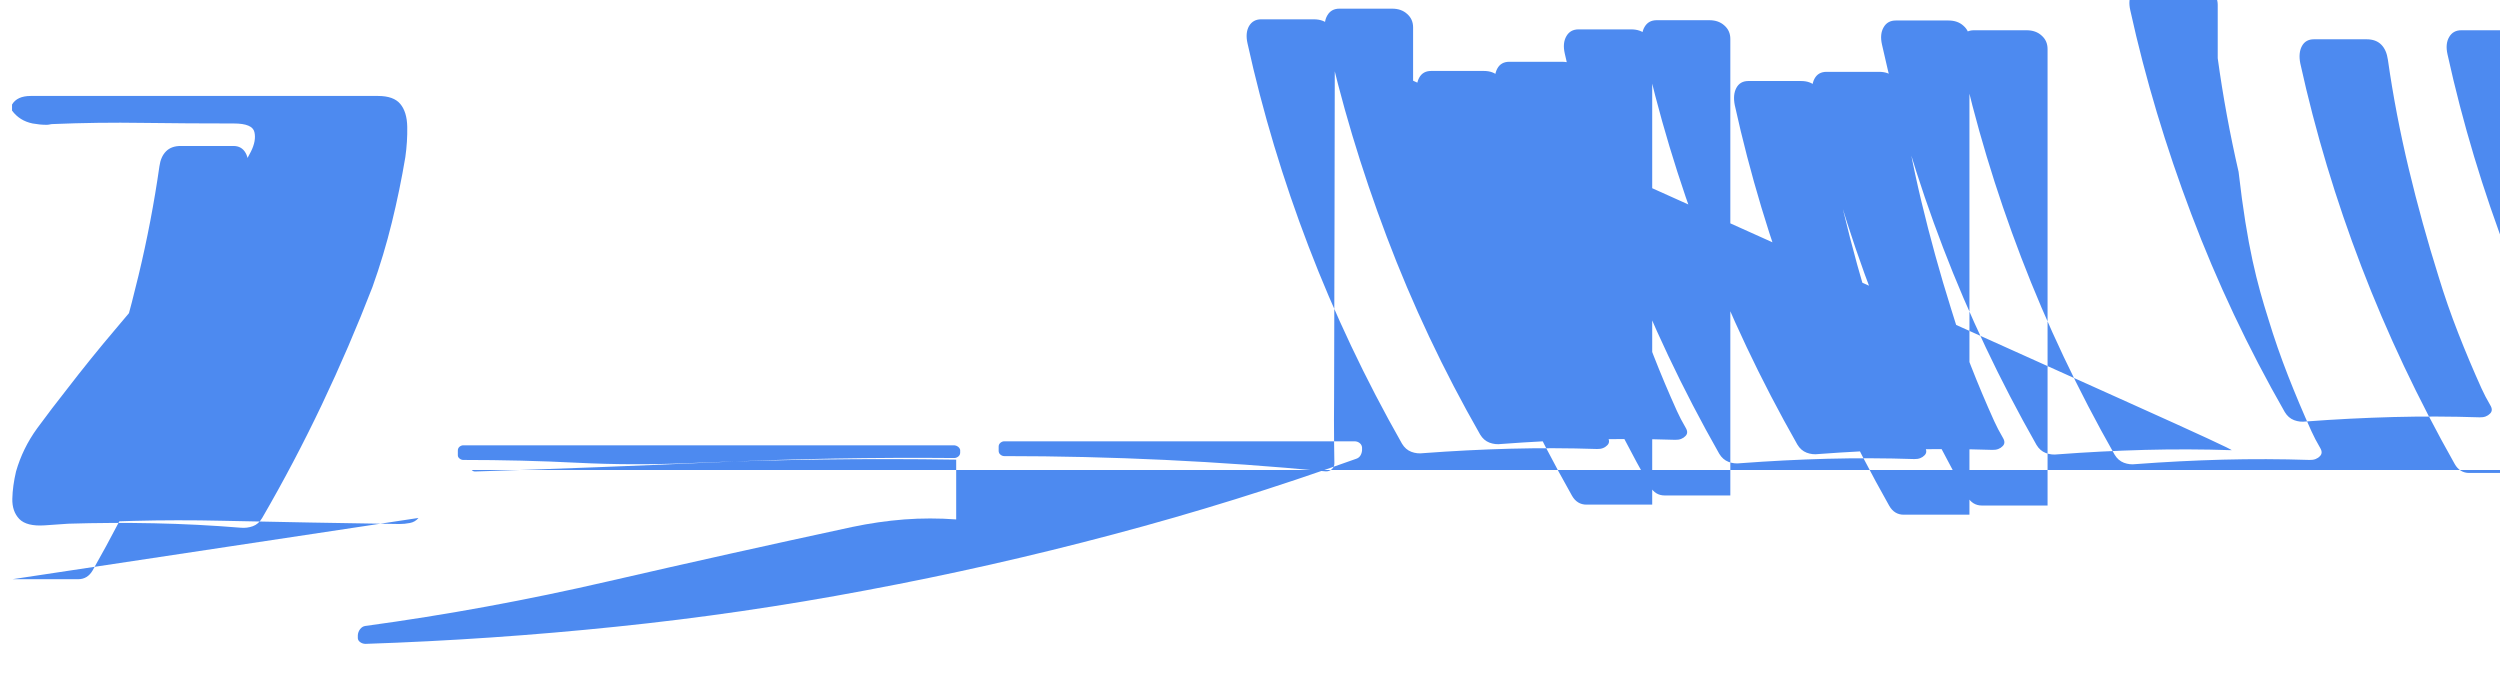
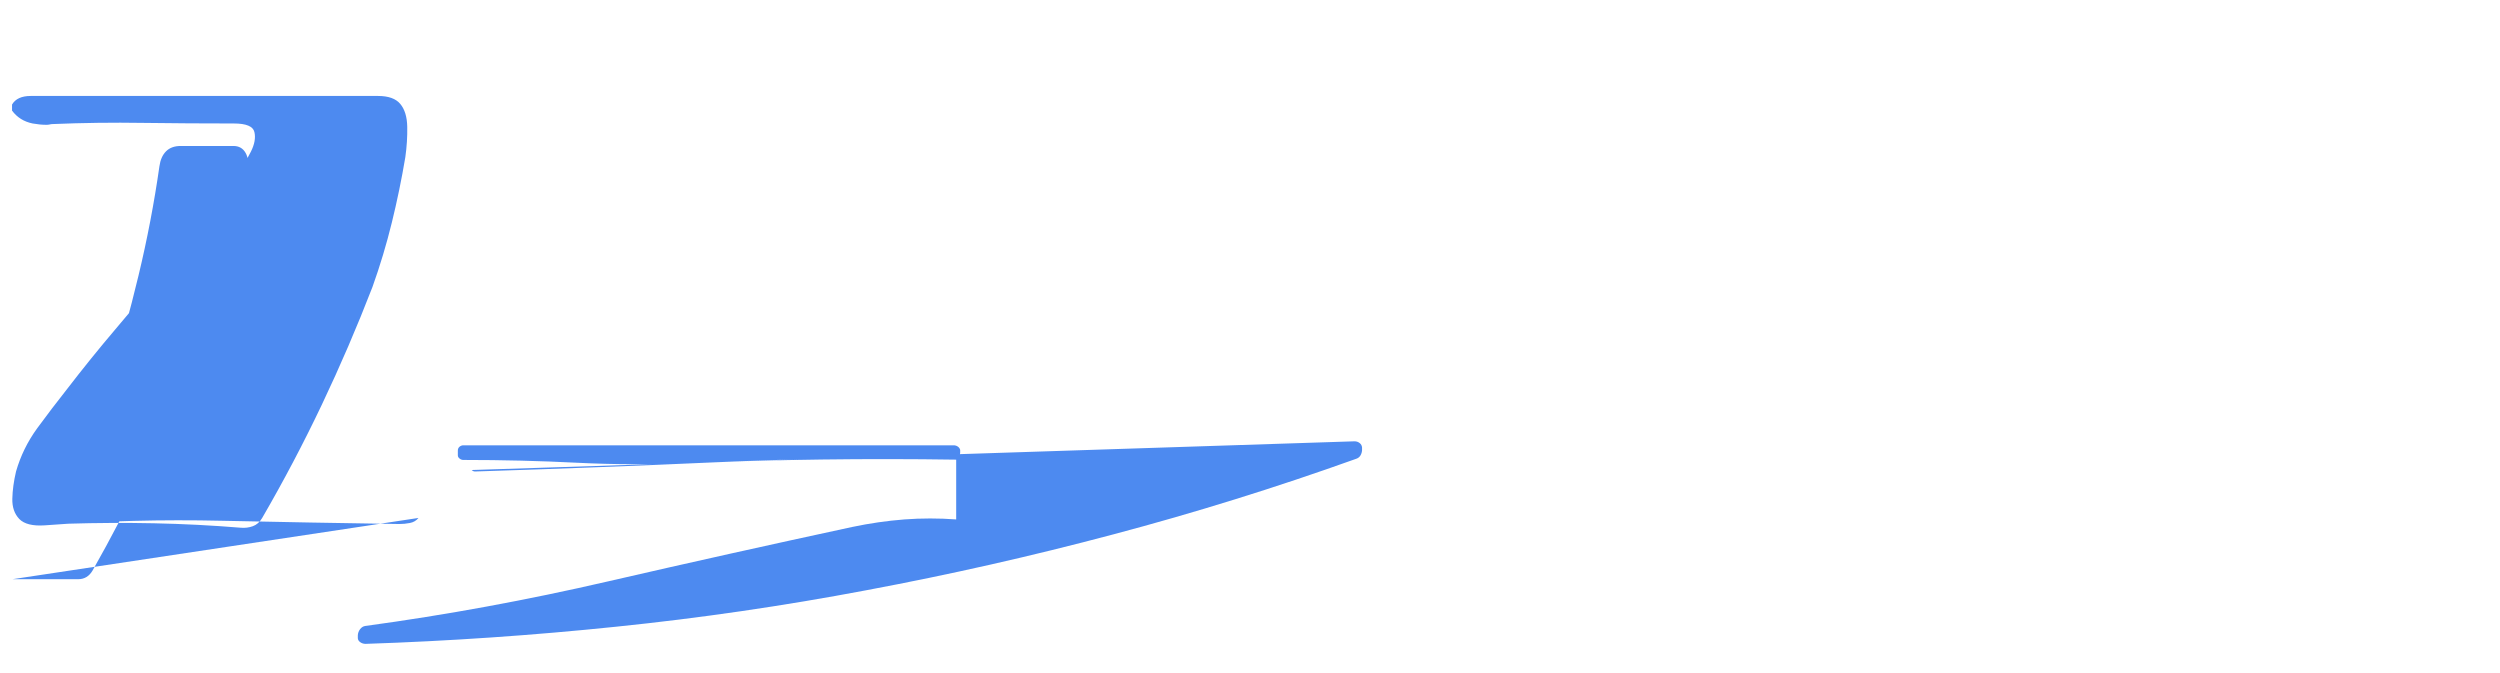
- <svg xmlns="http://www.w3.org/2000/svg" width="264" height="71" viewBox="48 142 264 71" version="1.0">
-   <defs>
-     <clipPath id="dce62ca6b4">
-       <rect x="0" width="264" y="0" height="71" />
-     </clipPath>
-   </defs>
-   <g transform="matrix(1, 0, 0, 1, 48, 142)">
-     <g clip-path="url(#dce62ca6b4)">
-       <g fill="#4d8af0">
-         <g transform="translate(1.270769, 55.53935)">
-           <path d="M 42.922 -0.844 C 42.691 -0.562 42.391 -0.383 42.016 -0.312 C 41.641 -0.238 41.266 -0.203 40.891 -0.203 C 34.672 -0.297 28.426 -0.41 22.156 -0.547 C 15.895 -0.691 9.656 -0.531 3.438 -0.062 C 2.176 0.02 1.285 -0.203 0.766 -0.734 C 0.254 -1.273 0.008 -1.988 0.031 -2.875 C 0.051 -3.758 0.18 -4.719 0.422 -5.75 C 0.891 -7.383 1.633 -8.906 2.656 -10.312 C 3.688 -11.719 4.719 -13.07 5.75 -14.375 C 7.438 -16.57 9.164 -18.711 10.938 -20.797 C 12.719 -22.879 14.473 -24.992 16.203 -27.141 C 17.555 -28.828 18.875 -30.535 20.156 -32.266 C 21.445 -33.992 22.723 -35.723 23.984 -37.453 C 24.41 -38.055 24.82 -38.742 25.219 -39.516 C 25.613 -40.297 25.738 -40.988 25.594 -41.594 C 25.457 -42.195 24.734 -42.5 23.422 -42.5 C 20.242 -42.5 17.051 -42.52 13.844 -42.562 C 10.645 -42.613 7.457 -42.57 4.281 -42.438 C 4.188 -42.438 4.078 -42.422 3.953 -42.391 C 3.836 -42.367 3.734 -42.359 3.641 -42.359 C 3.18 -42.359 2.691 -42.406 2.172 -42.5 C 1.254 -42.688 0.531 -43.141 0 -43.859 L 0 -44.5 C 0.355 -45.102 1.012 -45.406 1.969 -45.406 C 14.195 -45.406 26.426 -45.406 38.656 -45.406 C 39.75 -45.406 40.531 -45.125 41 -44.562 C 41.469 -44 41.715 -43.195 41.734 -42.156 C 41.754 -41.113 41.688 -40.039 41.531 -38.938 C 41.145 -36.633 40.672 -34.336 40.109 -32.047 C 39.547 -29.754 38.867 -27.484 38.062 -25.234 C 36.438 -21.031 34.656 -16.891 32.719 -12.812 C 30.781 -8.734 28.676 -4.738 26.406 -0.828 C 26.156 -0.402 25.828 -0.117 25.422 0.031 C 25.016 0.176 24.594 0.227 24.156 0.188 C 21.094 -0.062 18.043 -0.219 15 -0.281 C 11.957 -0.344 8.918 -0.328 5.875 -0.234 C 5.645 -0.234 5.434 -0.266 5.25 -0.328 C 5.062 -0.391 4.906 -0.484 4.781 -0.609 C 4.543 -0.836 4.531 -1.133 4.75 -1.5 C 5.113 -2.125 5.422 -2.715 5.672 -3.266 C 6.547 -5.203 7.371 -7.156 8.141 -9.125 C 8.91 -11.094 9.605 -13.086 10.219 -15.094 C 11.395 -18.844 12.441 -22.629 13.359 -26.453 C 14.277 -30.273 15.012 -34.113 15.562 -37.969 C 15.656 -38.656 15.891 -39.188 16.266 -39.562 C 16.641 -39.938 17.156 -40.125 17.812 -40.125 L 23.375 -40.125 C 23.957 -40.125 24.383 -39.883 24.656 -39.406 C 24.938 -38.926 24.996 -38.316 24.828 -37.578 C 23.234 -30.34 21.082 -23.188 18.375 -16.125 C 15.668 -9.059 12.383 -2.121 8.516 4.688 C 8.16 5.312 7.648 5.625 6.984 5.625 C 4.672 5.625 2.359 5.625 0.047 5.625 Z M 42.922 -0.844 " />
-         </g>
-         <g transform="translate(49.81692, 49.33627)">
-           <path d="M 0 0.297 C 0.094 0.402 0.215 0.457 0.359 0.453 C 8.816 0.184 17.258 -0.137 25.688 -0.516 C 34.125 -0.895 42.547 -1.043 50.953 -0.969 C 51.102 -0.969 51.242 -1.02 51.375 -1.125 C 51.508 -1.23 51.574 -1.363 51.578 -1.531 L 51.578 -1.828 C 51.535 -1.984 51.445 -2.105 51.312 -2.188 C 51.188 -2.27 51.047 -2.312 50.891 -2.312 C 33.629 -2.312 16.363 -2.312 -0.891 -2.312 C -1.035 -2.312 -1.172 -2.258 -1.297 -2.156 C -1.414 -2.051 -1.473 -1.918 -1.469 -1.75 L -1.469 -1.266 C -1.473 -1.133 -1.414 -1.016 -1.297 -0.922 C -1.172 -0.816 -1.035 -0.766 -0.891 -0.766 C 3.195 -0.766 7.277 -0.668 11.141 -0.469 C 15.012 -0.277 18.883 -0.262 22.75 -0.422 C 32.223 -0.816 41.691 -0.941 51.156 -0.797 L 51.156 5.516 C 49.332 5.379 47.504 5.379 45.672 5.516 C 43.836 5.66 42.004 5.926 40.172 6.312 C 31.578 8.164 23 10.074 14.438 12.047 C 5.875 14.027 -2.688 15.602 -11.25 16.766 C -11.457 16.797 -11.641 16.91 -11.797 17.109 C -11.945 17.312 -12.023 17.531 -12.031 17.766 L -12.031 18.062 C -12.016 18.238 -11.926 18.379 -11.766 18.484 C -11.609 18.598 -11.426 18.652 -11.219 18.656 C -2.395 18.363 6.426 17.758 15.25 16.844 C 24.082 15.938 32.902 14.652 41.719 12.984 C 50.457 11.348 59.137 9.387 67.75 7.094 C 76.371 4.809 84.922 2.148 93.406 -0.891 C 93.594 -0.953 93.738 -1.066 93.844 -1.234 C 93.945 -1.402 94 -1.586 94.016 -1.781 L 94.016 -2.078 C 94 -2.266 93.922 -2.422 93.766 -2.547 C 93.609 -2.672 93.426 -2.734 93.219 -2.734 C 80.895 -2.734 68.566 -2.734 56.234 -2.734 C 56.09 -2.734 55.953 -2.68 55.828 -2.578 C 55.703 -2.473 55.641 -2.34 55.641 -2.172 L 55.641 -1.719 C 55.645 -1.559 55.707 -1.426 55.828 -1.328 C 55.953 -1.223 56.09 -1.172 56.234 -1.172 C 67.547 -1.172 78.852 -0.637 90.156 0.438 C 90.414 0.457 90.629 0.383 90.812 0.219 C 91.004 0.055 91.098 -0.16 91.094 -0.422 C 91.082 -1.184 91.07 -1.945 91.062 -2.703 C 91.047 -4.246 91.047 -5.789 91.062 -7.328 C 91.078 -13.676 91.094 -20.012 91.109 -26.344 C 91.125 -32.676 91.133 -39 91.141 -45.312 C 91.141 -45.895 90.934 -46.367 90.516 -46.734 C 90.109 -47.109 89.578 -47.297 88.922 -47.297 L 83.359 -47.297 C 82.785 -47.297 82.359 -47.055 82.078 -46.578 C 81.809 -46.102 81.754 -45.492 81.922 -44.75 C 83.516 -37.512 85.668 -30.359 88.375 -23.297 C 91.082 -16.234 94.367 -9.293 98.234 -2.484 C 98.484 -2.066 98.812 -1.781 99.219 -1.625 C 99.625 -1.473 100.047 -1.426 100.484 -1.484 C 103.559 -1.715 106.621 -1.871 109.672 -1.953 C 112.723 -2.031 115.773 -2.023 118.828 -1.922 C 119.059 -1.914 119.27 -1.945 119.453 -2.016 C 119.637 -2.086 119.789 -2.188 119.906 -2.312 C 120.148 -2.543 120.16 -2.84 119.938 -3.203 C 119.574 -3.824 119.266 -4.414 119.016 -4.969 C 118.141 -6.906 117.316 -8.859 116.547 -10.828 C 115.777 -12.797 115.082 -14.789 114.469 -16.812 C 113.293 -20.551 112.246 -24.336 111.328 -28.172 C 110.41 -32.008 109.672 -35.848 109.125 -39.688 C 109.027 -40.375 108.797 -40.906 108.422 -41.281 C 108.047 -41.656 107.531 -41.844 106.875 -41.844 L 101.312 -41.844 C 100.727 -41.844 100.305 -41.602 100.047 -41.125 C 99.789 -40.648 99.73 -40.039 99.875 -39.297 C 101.469 -32.059 103.621 -24.906 106.328 -17.844 C 109.035 -10.781 112.32 -3.832 116.188 3.016 C 116.543 3.637 117.055 3.953 117.719 3.953 C 120.031 3.953 122.344 3.953 124.656 3.953 L 124.656 -44.25 C 124.656 -44.832 124.449 -45.305 124.031 -45.672 C 123.621 -46.047 123.09 -46.234 122.438 -46.234 L 116.875 -46.234 C 116.293 -46.234 115.867 -45.992 115.594 -45.516 C 115.312 -45.035 115.254 -44.426 115.422 -43.688 C 117.016 -36.449 119.168 -29.297 121.875 -22.234 C 124.582 -15.172 127.867 -8.23 131.734 -1.422 C 131.984 -1.004 132.312 -0.719 132.719 -0.562 C 133.125 -0.41 133.547 -0.363 133.984 -0.422 C 137.059 -0.652 140.121 -0.809 143.172 -0.891 C 146.223 -0.969 149.273 -0.961 152.328 -0.859 C 152.559 -0.852 152.77 -0.883 152.953 -0.953 C 153.137 -1.023 153.289 -1.125 153.406 -1.25 C 153.648 -1.48 153.66 -1.777 153.438 -2.141 C 153.074 -2.762 152.766 -3.352 152.516 -3.906 C 151.641 -5.844 150.816 -7.797 150.047 -9.766 C 149.277 -11.734 148.582 -13.727 147.969 -15.75 C 146.793 -19.488 145.746 -23.273 144.828 -27.109 C 143.91 -30.945 143.172 -34.785 142.625 -38.625 C 142.527 -39.312 142.297 -39.844 141.922 -40.219 C 141.547 -40.594 141.031 -40.781 140.375 -40.781 L 134.812 -40.781 C 134.227 -40.781 133.805 -40.539 133.547 -40.062 C 133.289 -39.586 133.23 -38.977 133.375 -38.234 C 134.969 -30.996 137.121 -23.844 139.828 -16.781 C 142.535 -9.719 145.82 -2.77 149.688 4.078 C 150.043 4.699 150.555 5.016 151.219 5.016 C 153.531 5.016 155.844 5.016 158.156 5.016 L 158.156 -45.188 C 158.156 -45.77 157.949 -46.242 157.531 -46.609 C 157.125 -46.984 156.594 -47.172 155.938 -47.172 L 150.375 -47.172 C 149.793 -47.172 149.367 -46.93 149.094 -46.453 C 148.812 -45.973 148.754 -45.363 148.922 -44.625 C 150.516 -37.387 152.668 -30.234 155.375 -23.172 C 158.082 -16.109 161.367 -9.168 165.234 -2.359 C 165.484 -1.941 165.812 -1.656 166.219 -1.5 C 166.625 -1.348 167.047 -1.301 167.484 -1.359 C 170.559 -1.59 173.621 -1.746 176.672 -1.828 C 179.723 -1.906 182.773 -1.898 185.828 -1.797 C 186.059 -1.789 182.527 -3.426 175.234 -6.703 C 167.953 -9.988 160.676 -13.266 153.406 -16.531 C 144.387 -20.594 135.375 -24.648 126.375 -28.688 C 117.375 -32.738 108.383 -36.781 99.406 -40.812 L 99.406 -46.438 C 99.406 -47.02 99.199 -47.492 98.781 -47.859 C 98.375 -48.234 97.844 -48.422 97.188 -48.422 L 91.625 -48.422 C 91.043 -48.422 90.617 -48.18 90.344 -47.703 C 90.062 -47.223 90.004 -46.613 90.172 -45.875 C 91.766 -38.637 93.918 -31.484 96.625 -24.328 C 99.332 -17.172 102.617 -10.215 106.484 -3.453 C 106.734 -3.035 107.062 -2.75 107.469 -2.594 C 107.875 -2.441 108.297 -2.395 108.734 -2.453 C 111.809 -2.684 114.871 -2.84 117.922 -2.922 C 120.973 -3 124.023 -2.992 127.078 -2.891 C 127.309 -2.883 127.52 -2.914 127.703 -2.984 C 127.887 -3.055 128.039 -3.156 128.156 -3.281 C 128.398 -3.512 128.41 -3.809 128.188 -4.172 C 127.824 -4.793 127.516 -5.383 127.266 -5.938 C 126.391 -7.875 125.566 -9.828 124.797 -11.797 C 124.027 -13.766 123.332 -15.758 122.719 -17.781 C 121.543 -21.52 120.496 -25.305 119.578 -29.141 C 118.66 -32.977 117.922 -36.816 117.375 -40.656 C 117.277 -41.344 117.047 -41.875 116.672 -42.25 C 116.297 -42.625 115.781 -42.812 115.125 -42.812 L 109.562 -42.812 C 108.977 -42.812 108.555 -42.57 108.297 -42.094 C 108.039 -41.617 107.98 -41.008 108.125 -40.266 C 109.719 -33.027 111.871 -25.875 114.578 -18.812 C 117.285 -11.75 120.57 -4.801 124.438 2.047 C 124.793 2.668 125.305 2.984 125.969 2.984 C 128.281 2.984 130.594 2.984 132.906 2.984 L 132.906 -45.219 C 132.906 -45.801 132.699 -46.273 132.281 -46.641 C 131.871 -47.016 131.34 -47.203 130.688 -47.203 L 125.125 -47.203 C 124.543 -47.203 124.117 -46.961 123.844 -46.484 C 123.562 -46.004 123.504 -45.395 123.672 -44.656 C 125.266 -37.418 127.418 -30.266 130.125 -23.203 C 132.832 -16.141 136.117 -9.199 139.984 -2.391 C 140.234 -1.973 140.562 -1.688 140.969 -1.531 C 141.375 -1.379 141.797 -1.332 142.234 -1.391 C 145.309 -1.621 148.371 -1.777 151.422 -1.859 C 154.473 -1.938 157.523 -1.93 160.578 -1.828 C 160.809 -1.82 161.02 -1.852 161.203 -1.922 C 161.387 -1.992 161.539 -2.094 161.656 -2.219 C 161.898 -2.449 161.91 -2.746 161.688 -3.109 C 161.324 -3.73 161.016 -4.32 160.766 -4.875 C 159.891 -6.812 159.066 -8.766 158.297 -10.734 C 157.527 -12.703 156.832 -14.695 156.219 -16.719 C 155.043 -20.457 153.996 -24.242 153.078 -28.078 C 152.16 -31.914 151.422 -35.754 150.875 -39.594 C 150.777 -40.281 150.547 -40.812 150.172 -41.188 C 149.797 -41.562 149.281 -41.75 148.625 -41.75 L 143.062 -41.75 C 142.477 -41.75 142.055 -41.508 141.797 -41.031 C 141.539 -40.555 141.48 -39.945 141.625 -39.203 C 143.219 -31.965 145.371 -24.812 148.078 -17.75 C 150.785 -10.688 154.07 -3.738 157.938 3.109 C 158.293 3.73 158.805 4.047 159.469 4.047 C 161.781 4.047 164.094 4.047 166.406 4.047 L 166.406 -44.156 C 166.406 -44.738 166.199 -45.211 165.781 -45.578 C 165.375 -45.953 164.844 -46.141 164.188 -46.141 L 158.625 -46.141 C 158.043 -46.141 157.617 -45.898 157.344 -45.422 C 157.062 -44.941 157.004 -44.332 157.172 -43.594 C 158.766 -36.355 160.918 -29.203 163.625 -22.141 C 166.332 -15.078 169.617 -8.137 173.484 -1.328 C 173.734 -0.91 174.062 -0.625 174.469 -0.469 C 174.875 -0.316 175.297 -0.27 175.734 -0.328 C 178.809 -0.559 181.871 -0.715 184.922 -0.797 C 187.973 -0.875 191.023 -0.867 194.078 -0.766 C 194.309 -0.758 194.52 -0.789 194.703 -0.859 C 194.887 -0.93 195.039 -1.031 195.156 -1.156 C 195.398 -1.387 195.41 -1.684 195.188 -2.047 C 194.824 -2.668 194.516 -3.258 194.266 -3.812 C 193.391 -5.75 192.566 -7.703 191.797 -9.672 C 191.027 -11.641 190.332 -13.633 189.719 -15.656 C 188.543 -19.395 187.496 -23.18 186.578 -31.188 C 185.66 -35.188 184.922 -39.188 184.375 -43.188 L 184.375 -48.812 C 184.375 -49.395 184.168 -49.867 183.75 -50.234 C 183.344 -50.609 182.812 -50.797 182.156 -50.797 L 176.594 -50.797 C 176.012 -50.797 175.586 -50.555 175.312 -50.078 C 175.031 -49.598 174.973 -48.988 175.141 -48.25 C 176.734 -41.012 178.887 -33.859 181.594 -26.703 C 184.301 -19.547 187.586 -12.59 191.453 -5.828 C 191.703 -5.41 192.031 -5.125 192.438 -4.969 C 192.844 -4.816 193.266 -4.77 193.703 -4.828 C 196.777 -5.059 199.84 -5.215 202.891 -5.297 C 205.941 -5.375 208.992 -5.367 212.047 -5.266 C 212.277 -5.258 212.488 -5.289 212.672 -5.359 C 212.855 -5.43 213.008 -5.531 213.125 -5.656 C 213.367 -5.887 213.379 -6.184 213.156 -6.547 C 212.793 -7.168 212.484 -7.758 212.234 -8.312 C 211.359 -10.25 210.535 -12.203 209.766 -14.172 C 208.996 -16.141 208.301 -18.133 207.688 -20.156 C 206.512 -23.895 205.465 -27.68 204.547 -31.516 C 203.629 -35.352 202.891 -39.191 202.344 -43.031 C 202.246 -43.719 202.016 -44.25 201.641 -44.625 C 201.266 -45 200.75 -45.188 200.094 -45.188 L 194.531 -45.188 C 193.945 -45.188 193.523 -44.945 193.266 -44.469 C 193.008 -43.992 192.949 -43.383 193.094 -42.641 C 194.688 -35.402 196.84 -28.25 199.547 -21.188 C 202.254 -14.125 205.539 -7.176 209.406 -0.328 C 209.762 0.293 210.273 0.609 210.938 0.609 C 213.25 0.609 215.562 0.609 217.875 0.609 L 217.875 -44.156 C 217.875 -44.738 217.668 -45.211 217.25 -45.578 C 216.844 -45.953 216.312 -46.141 215.656 -46.141 L 210.094 -46.141 C 209.512 -46.141 209.086 -45.898 208.812 -45.422 C 208.531 -44.941 208.473 -44.332 208.641 -43.594 C 210.234 -36.355 212.387 -29.203 215.094 -22.141 C 217.801 -15.078 221.086 -8.137 224.953 -1.328 C 225.203 -0.91 225.531 -0.625 225.938 -0.469 C 226.344 -0.316 226.766 -0.27 227.203 -0.328 C 230.277 -0.559 233.34 -0.715 236.391 -0.797 C 239.441 -0.875 242.492 -0.867 245.547 -0.766 C 245.777 -0.758 245.988 -0.789 246.172 -0.859 C 246.355 -0.93 246.508 -1.031 246.625 -1.156 C 246.867 -1.387 246.879 -1.684 246.656 -2.047 C 246.293 -2.668 245.984 -3.258 245.734 -3.812 C 244.859 -5.75 244.035 -7.703 243.266 -9.672 C 242.496 -11.641 241.801 -13.633 241.188 -15.656 C 240.012 -19.395 238.965 -23.18 238.047 -27.016 C 237.129 -30.852 236.391 -34.691 235.844 -38.531 C 235.746 -39.219 235.516 -39.75 235.141 -40.125 C 234.766 -40.5 234.25 -40.688 233.594 -40.688 L 228.031 -40.688 C 227.445 -40.688 227.023 -40.445 226.766 -39.969 C 226.508 -39.492 226.449 -38.883 226.594 -38.141 C 228.188 -30.902 230.34 -23.75 233.047 -16.688 C 235.754 -9.625 239.039 -2.676 242.906 1.172 C 243.262 1.793 243.773 2.109 244.438 2.109 C 246.75 2.109 249.062 2.109 251.375 2.109 L 251.375 -44.25 C 251.375 -44.832 251.168 -45.305 250.75 -45.672 C 250.344 -46.047 249.812 -46.234 249.156 -46.234 L 243.594 -46.234 C 243.012 -46.234 242.586 -45.992 242.312 -45.516 C 242.031 -45.035 241.973 -44.426 242.141 -43.688 C 243.734 -36.449 245.887 -29.297 248.594 -22.234 C 251.301 -15.172 254.586 -8.23 258.453 -1.422 C 258.703 -1.004 259.031 -0.719 259.438 -0.562 C 259.844 -0.41 260.266 -0.363 260.703 -0.422 C 263.777 -0.652 266.84 -0.809 269.891 -0.891 C 272.941 -0.969 275.992 -0.961 279.047 -0.859 L 279.047 -6.406 C 278.438 -6.449 277.844 -6.449 277.266 -6.406 C 276.688 -6.363 276.109 -6.234 275.531 -6.016 C 272.844 -5.027 270.156 -4.012 267.469 -2.969 C 264.781 -1.914 262.102 -0.828 259.438 0.297 " />
-         </g>
-       </g>
+ <svg xmlns="http://www.w3.org/2000/svg" width="264" height="71" viewBox="0 0 264 71" version="1.0">
+   <g fill="#4d8af0">
+     <g transform="translate(1.270769, 55.53935)">
+       <path d="M 42.922 -0.844 C 42.691 -0.562 42.391 -0.383 42.016 -0.312 C 41.641 -0.238 41.266 -0.203 40.891 -0.203 C 34.672 -0.297 28.426 -0.41 22.156 -0.547 C 15.895 -0.691 9.656 -0.531 3.438 -0.062 C 2.176 0.02 1.285 -0.203 0.766 -0.734 C 0.254 -1.273 0.008 -1.988 0.031 -2.875 C 0.051 -3.758 0.18 -4.719 0.422 -5.75 C 0.891 -7.383 1.633 -8.906 2.656 -10.312 C 3.688 -11.719 4.719 -13.07 5.75 -14.375 C 7.438 -16.57 9.164 -18.711 10.938 -20.797 C 12.719 -22.879 14.473 -24.992 16.203 -27.141 C 17.555 -28.828 18.875 -30.535 20.156 -32.266 C 21.445 -33.992 22.723 -35.723 23.984 -37.453 C 24.41 -38.055 24.82 -38.742 25.219 -39.516 C 25.613 -40.297 25.738 -40.988 25.594 -41.594 C 25.457 -42.195 24.734 -42.5 23.422 -42.5 C 20.242 -42.5 17.051 -42.52 13.844 -42.562 C 10.645 -42.613 7.457 -42.57 4.281 -42.438 C 4.188 -42.438 4.078 -42.422 3.953 -42.391 C 3.836 -42.367 3.734 -42.359 3.641 -42.359 C 3.18 -42.359 2.691 -42.406 2.172 -42.5 C 1.254 -42.688 0.531 -43.141 0 -43.859 L 0 -44.5 C 0.355 -45.102 1.012 -45.406 1.969 -45.406 C 14.195 -45.406 26.426 -45.406 38.656 -45.406 C 39.75 -45.406 40.531 -45.125 41 -44.562 C 41.469 -44 41.715 -43.195 41.734 -42.156 C 41.754 -41.113 41.688 -40.039 41.531 -38.938 C 41.145 -36.633 40.672 -34.336 40.109 -32.047 C 39.547 -29.754 38.867 -27.484 38.062 -25.234 C 36.438 -21.031 34.656 -16.891 32.719 -12.812 C 30.781 -8.734 28.676 -4.738 26.406 -0.828 C 26.156 -0.402 25.828 -0.117 25.422 0.031 C 25.016 0.176 24.594 0.227 24.156 0.188 C 21.094 -0.062 18.043 -0.219 15 -0.281 C 11.957 -0.344 8.918 -0.328 5.875 -0.234 C 5.645 -0.234 5.434 -0.266 5.25 -0.328 C 5.062 -0.391 4.906 -0.484 4.781 -0.609 C 4.543 -0.836 4.531 -1.133 4.75 -1.5 C 5.113 -2.125 5.422 -2.715 5.672 -3.266 C 6.547 -5.203 7.371 -7.156 8.141 -9.125 C 8.91 -11.094 9.605 -13.086 10.219 -15.094 C 11.395 -18.844 12.441 -22.629 13.359 -26.453 C 14.277 -30.273 15.012 -34.113 15.562 -37.969 C 15.656 -38.656 15.891 -39.188 16.266 -39.562 C 16.641 -39.938 17.156 -40.125 17.812 -40.125 L 23.375 -40.125 C 23.957 -40.125 24.383 -39.883 24.656 -39.406 C 24.938 -38.926 24.996 -38.316 24.828 -37.578 C 23.234 -30.34 21.082 -23.188 18.375 -16.125 C 15.668 -9.059 12.383 -2.121 8.516 4.688 C 8.16 5.312 7.648 5.625 6.984 5.625 C 4.672 5.625 2.359 5.625 0.047 5.625 Z M 42.922 -0.844 " />
+     </g>
+     <g transform="translate(49.81692, 49.33627)">
+       <path d="M 0 0.297 C 0.094 0.402 0.215 0.457 0.359 0.453 C 8.816 0.184 17.258 -0.137 25.688 -0.516 C 34.125 -0.895 42.547 -1.043 50.953 -0.969 C 51.102 -0.969 51.242 -1.02 51.375 -1.125 C 51.508 -1.23 51.574 -1.363 51.578 -1.531 L 51.578 -1.828 C 51.535 -1.984 51.445 -2.105 51.312 -2.188 C 51.188 -2.27 51.047 -2.312 50.891 -2.312 C 33.629 -2.312 16.363 -2.312 -0.891 -2.312 C -1.035 -2.312 -1.172 -2.258 -1.297 -2.156 C -1.414 -2.051 -1.473 -1.918 -1.469 -1.75 L -1.469 -1.266 C -1.473 -1.133 -1.414 -1.016 -1.297 -0.922 C -1.172 -0.816 -1.035 -0.766 -0.891 -0.766 C 3.195 -0.766 7.277 -0.668 11.141 -0.469 C 15.012 -0.277 18.883 -0.262 22.75 -0.422 C 32.223 -0.816 41.691 -0.941 51.156 -0.797 L 51.156 5.516 C 49.332 5.379 47.504 5.379 45.672 5.516 C 43.836 5.66 42.004 5.926 40.172 6.312 C 31.578 8.164 23 10.074 14.438 12.047 C 5.875 14.027 -2.688 15.602 -11.25 16.766 C -11.457 16.797 -11.641 16.91 -11.797 17.109 C -11.945 17.312 -12.023 17.531 -12.031 17.766 L -12.031 18.062 C -12.016 18.238 -11.926 18.379 -11.766 18.484 C -11.609 18.598 -11.426 18.652 -11.219 18.656 C -2.395 18.363 6.426 17.758 15.25 16.844 C 24.082 15.938 32.902 14.652 41.719 12.984 C 50.457 11.348 59.137 9.387 67.75 7.094 C 76.371 4.809 84.922 2.148 93.406 -0.891 C 93.594 -0.953 93.738 -1.066 93.844 -1.234 C 93.945 -1.402 94 -1.586 94.016 -1.781 L 94.016 -2.078 C 94 -2.266 93.922 -2.422 93.766 -2.547 C 93.609 -2.672 93.426 -2.734 93.219 -2.734 Z" />
    </g>
  </g>
</svg>
